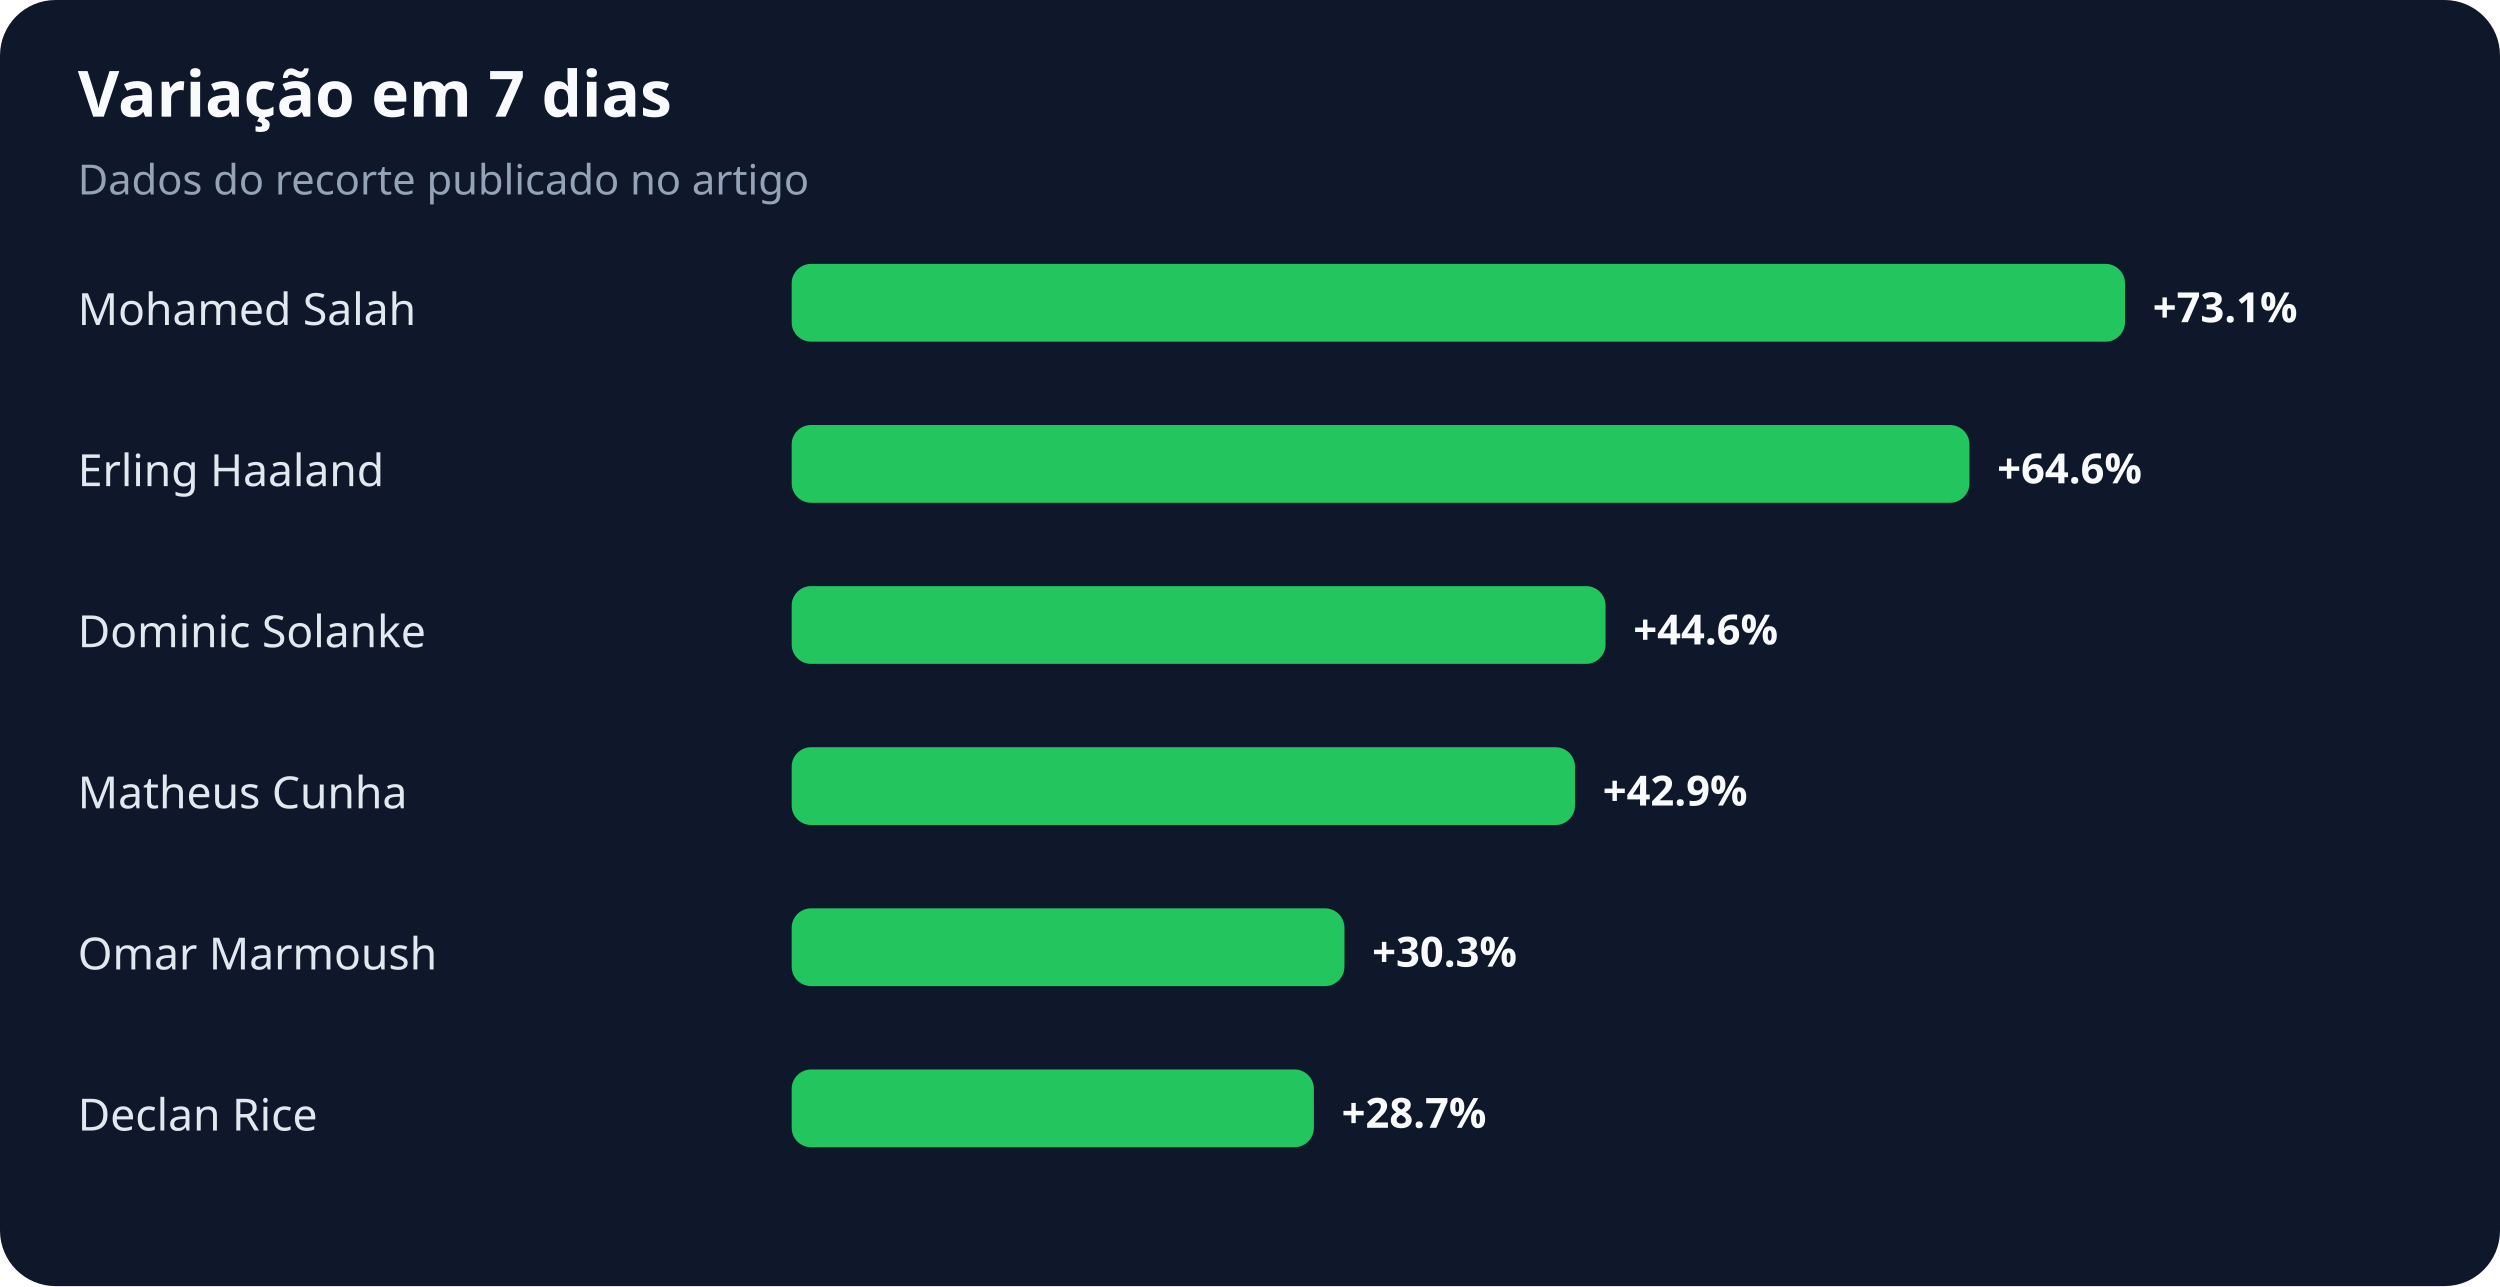
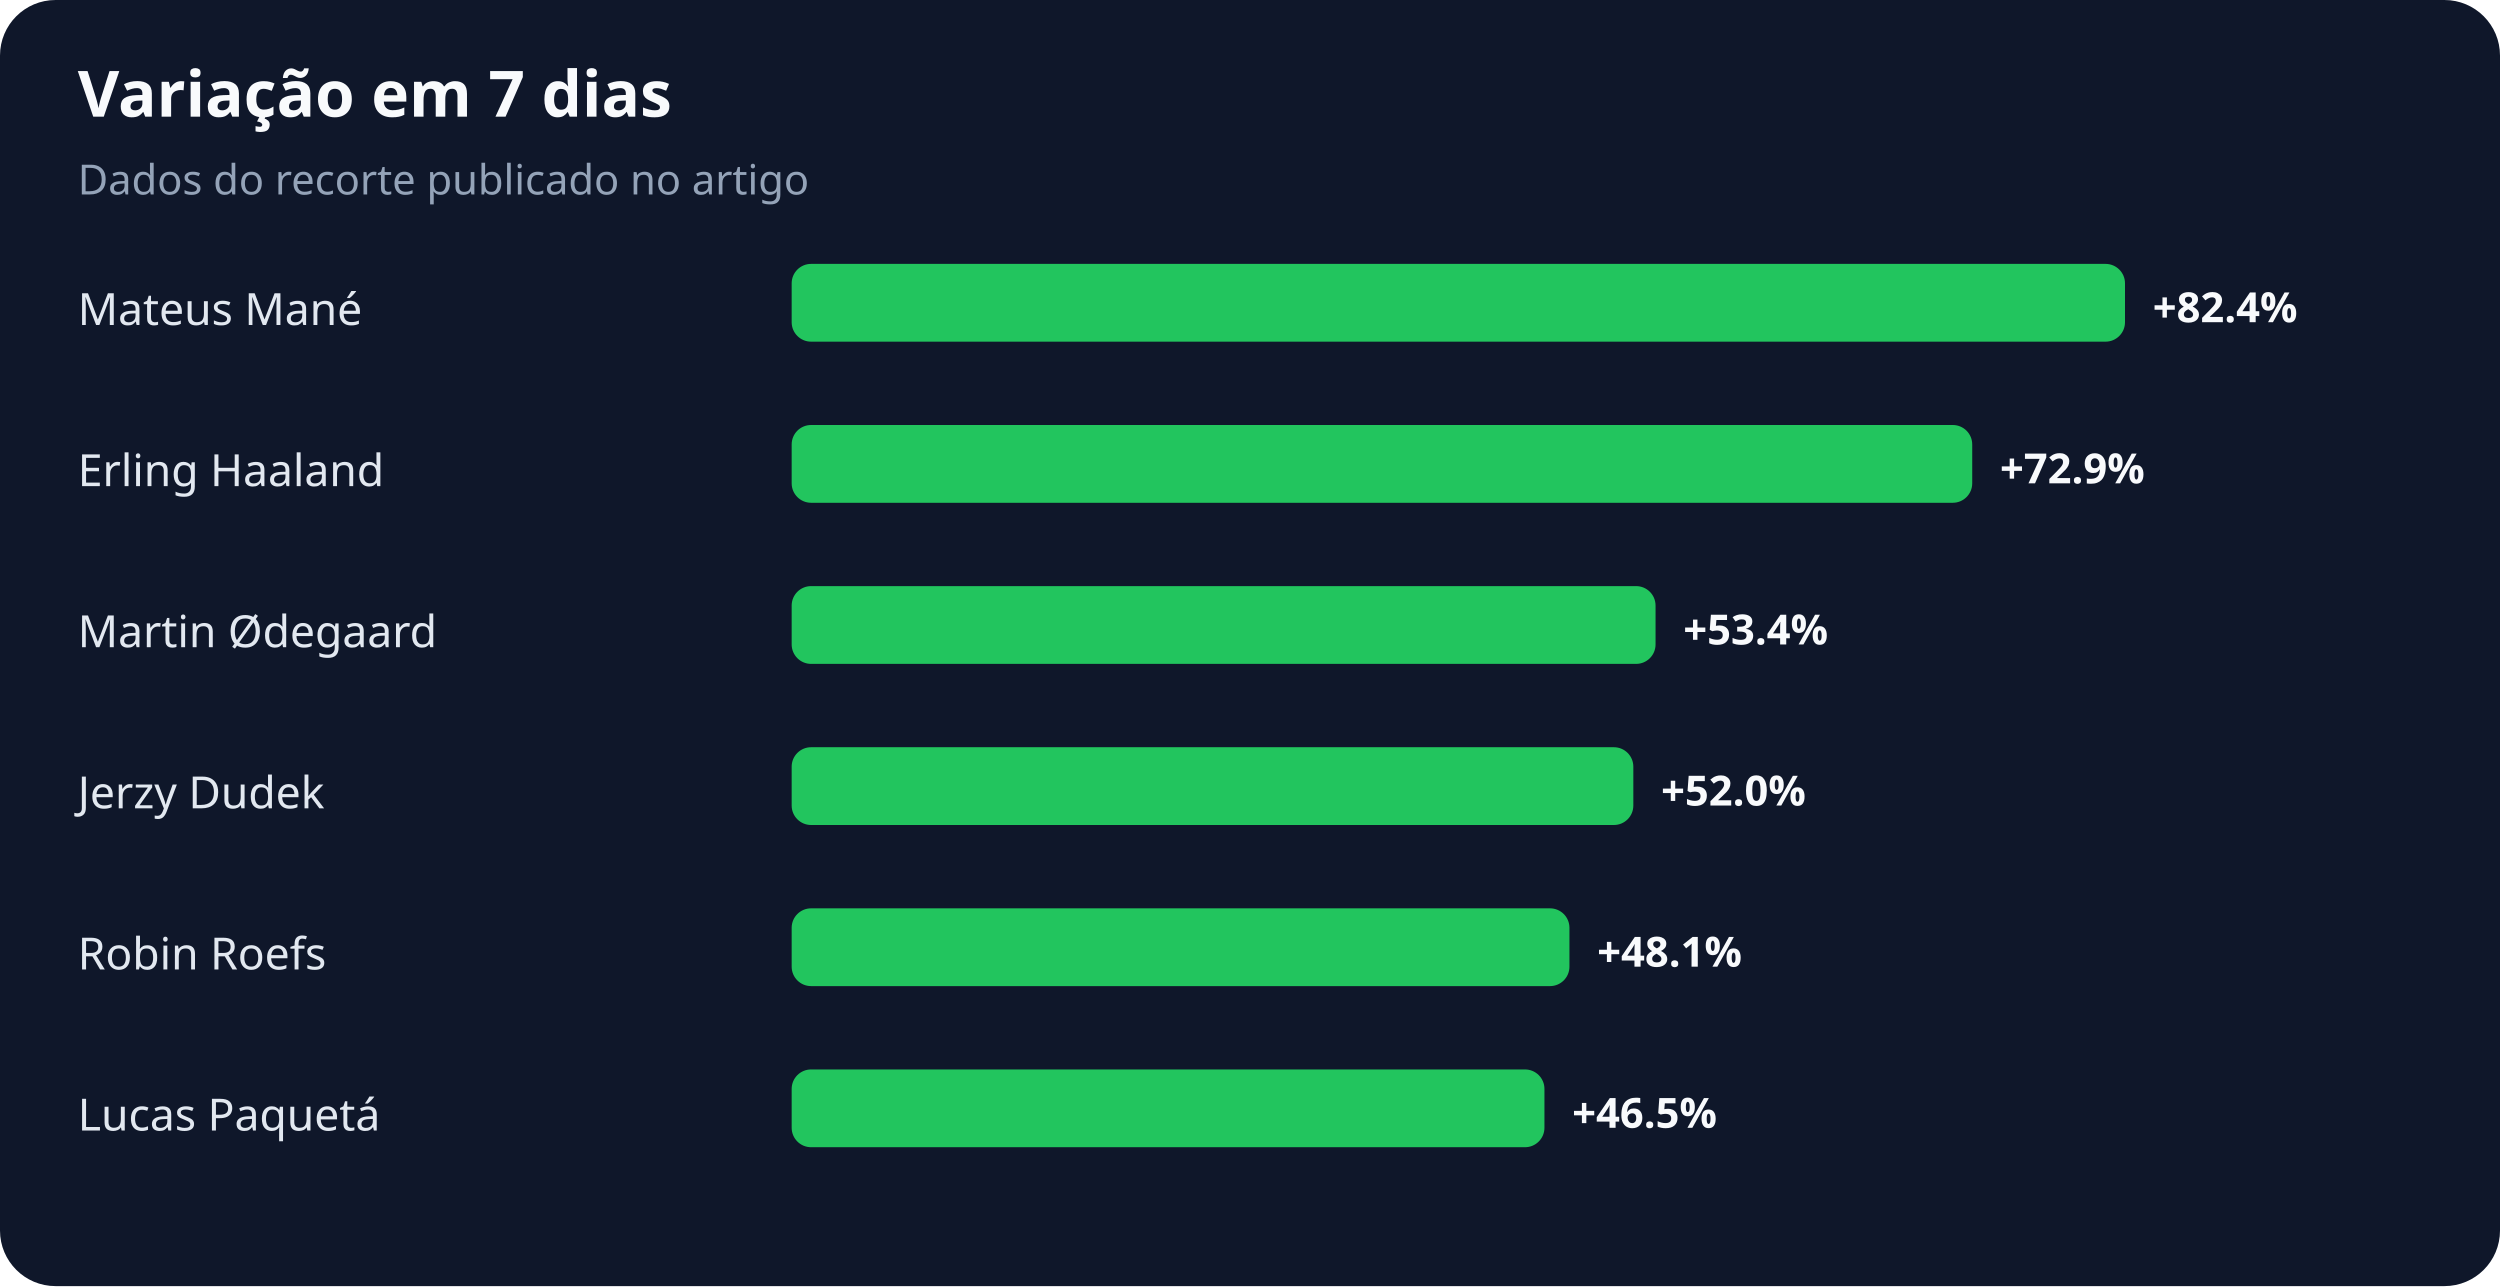
<svg xmlns="http://www.w3.org/2000/svg" width="900" height="463" viewBox="0 0 900 463" role="img" aria-labelledby="title desc">
  <rect width="100%" height="100%" rx="20" fill="#0f172a" />
  <text x="28" y="42" fill="#f8fafc" font-family="system-ui,sans-serif" font-size="23" font-weight="700">Variação em 7 dias</text>
  <text x="28" y="70" fill="#94a3b8" font-family="system-ui,sans-serif" font-size="15">Dados do recorte publicado no artigo</text>
-   <text x="28" y="117" fill="#e2e8f0" font-family="system-ui,sans-serif" font-size="16">Mohamed Salah</text>
+   <text x="28" y="117" fill="#e2e8f0" font-family="system-ui,sans-serif" font-size="16">Mateus Mané</text>
  <rect x="285" y="95" width="480" height="28" rx="7" fill="#22c55e" />
-   <text x="775" y="116" fill="#f8fafc" font-family="system-ui,sans-serif" font-size="15" font-weight="700">+73.1%</text>
+   <text x="775" y="116" fill="#f8fafc" font-family="system-ui,sans-serif" font-size="15" font-weight="700">+82.4%</text>
  <text x="28" y="175" fill="#e2e8f0" font-family="system-ui,sans-serif" font-size="16">Erling Haaland</text>
-   <rect x="285" y="153" width="424" height="28" rx="7" fill="#22c55e" />
-   <text x="719" y="174" fill="#f8fafc" font-family="system-ui,sans-serif" font-size="15" font-weight="700">+64.6%</text>
-   <text x="28" y="233" fill="#e2e8f0" font-family="system-ui,sans-serif" font-size="16">Dominic Solanke</text>
-   <rect x="285" y="211" width="293" height="28" rx="7" fill="#22c55e" />
-   <text x="588" y="232" fill="#f8fafc" font-family="system-ui,sans-serif" font-size="15" font-weight="700">+44.6%</text>
-   <text x="28" y="291" fill="#e2e8f0" font-family="system-ui,sans-serif" font-size="16">Matheus Cunha</text>
-   <rect x="285" y="269" width="282" height="28" rx="7" fill="#22c55e" />
-   <text x="577" y="290" fill="#f8fafc" font-family="system-ui,sans-serif" font-size="15" font-weight="700">+42.9%</text>
-   <text x="28" y="349" fill="#e2e8f0" font-family="system-ui,sans-serif" font-size="16">Omar Marmoush</text>
-   <rect x="285" y="327" width="199" height="28" rx="7" fill="#22c55e" />
-   <text x="494" y="348" fill="#f8fafc" font-family="system-ui,sans-serif" font-size="15" font-weight="700">+30.3%</text>
-   <text x="28" y="407" fill="#e2e8f0" font-family="system-ui,sans-serif" font-size="16">Declan Rice</text>
-   <rect x="285" y="385" width="188" height="28" rx="7" fill="#22c55e" />
-   <text x="483" y="406" fill="#f8fafc" font-family="system-ui,sans-serif" font-size="15" font-weight="700">+28.7%</text>
+   <rect x="285" y="153" width="425" height="28" rx="7" fill="#22c55e" />
+   <text x="720" y="174" fill="#f8fafc" font-family="system-ui,sans-serif" font-size="15" font-weight="700">+72.9%</text>
+   <text x="28" y="233" fill="#e2e8f0" font-family="system-ui,sans-serif" font-size="16">Martin Ødegaard</text>
+   <rect x="285" y="211" width="311" height="28" rx="7" fill="#22c55e" />
+   <text x="606" y="232" fill="#f8fafc" font-family="system-ui,sans-serif" font-size="15" font-weight="700">+53.4%</text>
+   <text x="28" y="291" fill="#e2e8f0" font-family="system-ui,sans-serif" font-size="16">Jerzy Dudek</text>
+   <rect x="285" y="269" width="303" height="28" rx="7" fill="#22c55e" />
+   <text x="598" y="290" fill="#f8fafc" font-family="system-ui,sans-serif" font-size="15" font-weight="700">+52.0%</text>
+   <text x="28" y="349" fill="#e2e8f0" font-family="system-ui,sans-serif" font-size="16">Robin Roefs</text>
+   <rect x="285" y="327" width="280" height="28" rx="7" fill="#22c55e" />
+   <text x="575" y="348" fill="#f8fafc" font-family="system-ui,sans-serif" font-size="15" font-weight="700">+48.1%</text>
+   <text x="28" y="407" fill="#e2e8f0" font-family="system-ui,sans-serif" font-size="16">Lucas Paquetá</text>
+   <rect x="285" y="385" width="271" height="28" rx="7" fill="#22c55e" />
+   <text x="566" y="406" fill="#f8fafc" font-family="system-ui,sans-serif" font-size="15" font-weight="700">+46.5%</text>
</svg>
